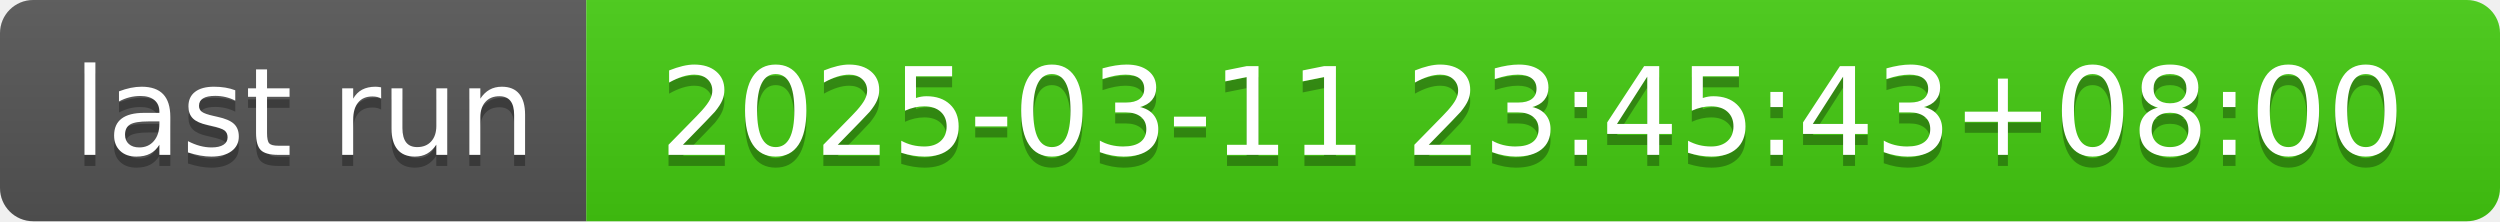
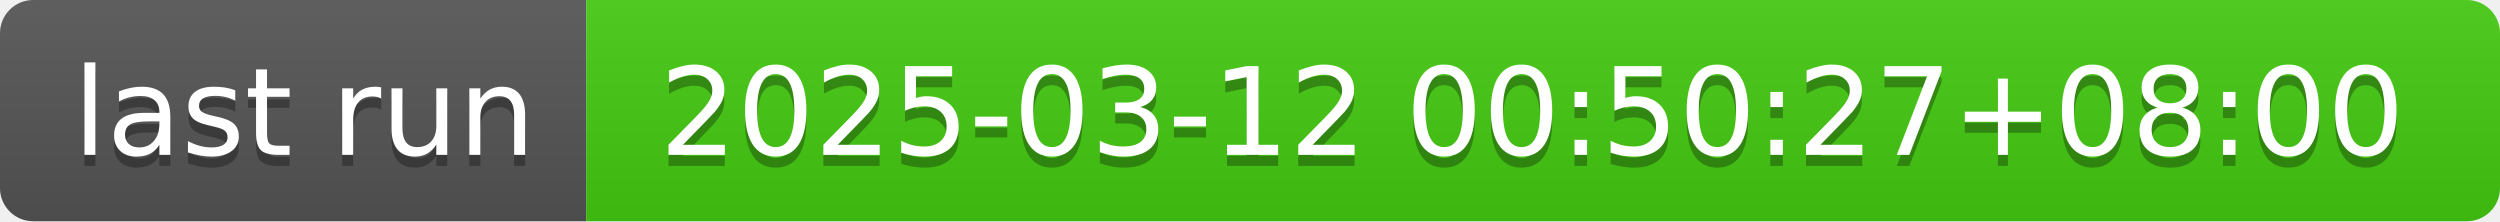
- <svg xmlns="http://www.w3.org/2000/svg" width="226" height="20" role="img" aria-label="last run: 2025-03-11 23:45:43+08:00">
+ <svg xmlns="http://www.w3.org/2000/svg" width="226" height="20" role="img" aria-label="last run: 2025-03-12 00:50:27+08:00">
  <linearGradient id="s" x2="0" y2="100%">
    <stop offset="0" stop-color="#bbb" stop-opacity=".1" />
    <stop offset="1" stop-opacity=".1" />
  </linearGradient>
  <clipPath id="r">
    <rect width="226" height="20" rx="3" fill="#fff" />
  </clipPath>
  <g clip-path="url(#r)">
    <rect width="53" height="20" fill="#555" />
    <rect x="53" width="173" height="20" fill="#4c1" />
    <rect width="226" height="20" fill="url(#s)" />
  </g>
  <g fill="#fff" text-anchor="middle" font-family="Verdana,Geneva,DejaVu Sans,sans-serif" text-rendering="geometricPrecision" font-size="110">
    <text aria-hidden="true" x="275" y="150" fill="#010101" fill-opacity=".3" transform="scale(.1)" textLength="430">last run</text>
    <text x="275" y="140" transform="scale(.1)" fill="#fff" textLength="430">last run</text>
-     <text aria-hidden="true" x="1385" y="150" fill="#010101" fill-opacity=".3" transform="scale(.1)" textLength="1630">2025-03-11 23:45:43+08:00</text>
-     <text x="1385" y="140" transform="scale(.1)" fill="#fff" textLength="1630">2025-03-11 23:45:43+08:00</text>
+     <text aria-hidden="true" x="1385" y="150" fill="#010101" fill-opacity=".3" transform="scale(.1)" textLength="1630">2025-03-12 00:50:27+08:00</text>
+     <text x="1385" y="140" transform="scale(.1)" fill="#fff" textLength="1630">2025-03-12 00:50:27+08:00</text>
  </g>
</svg>
